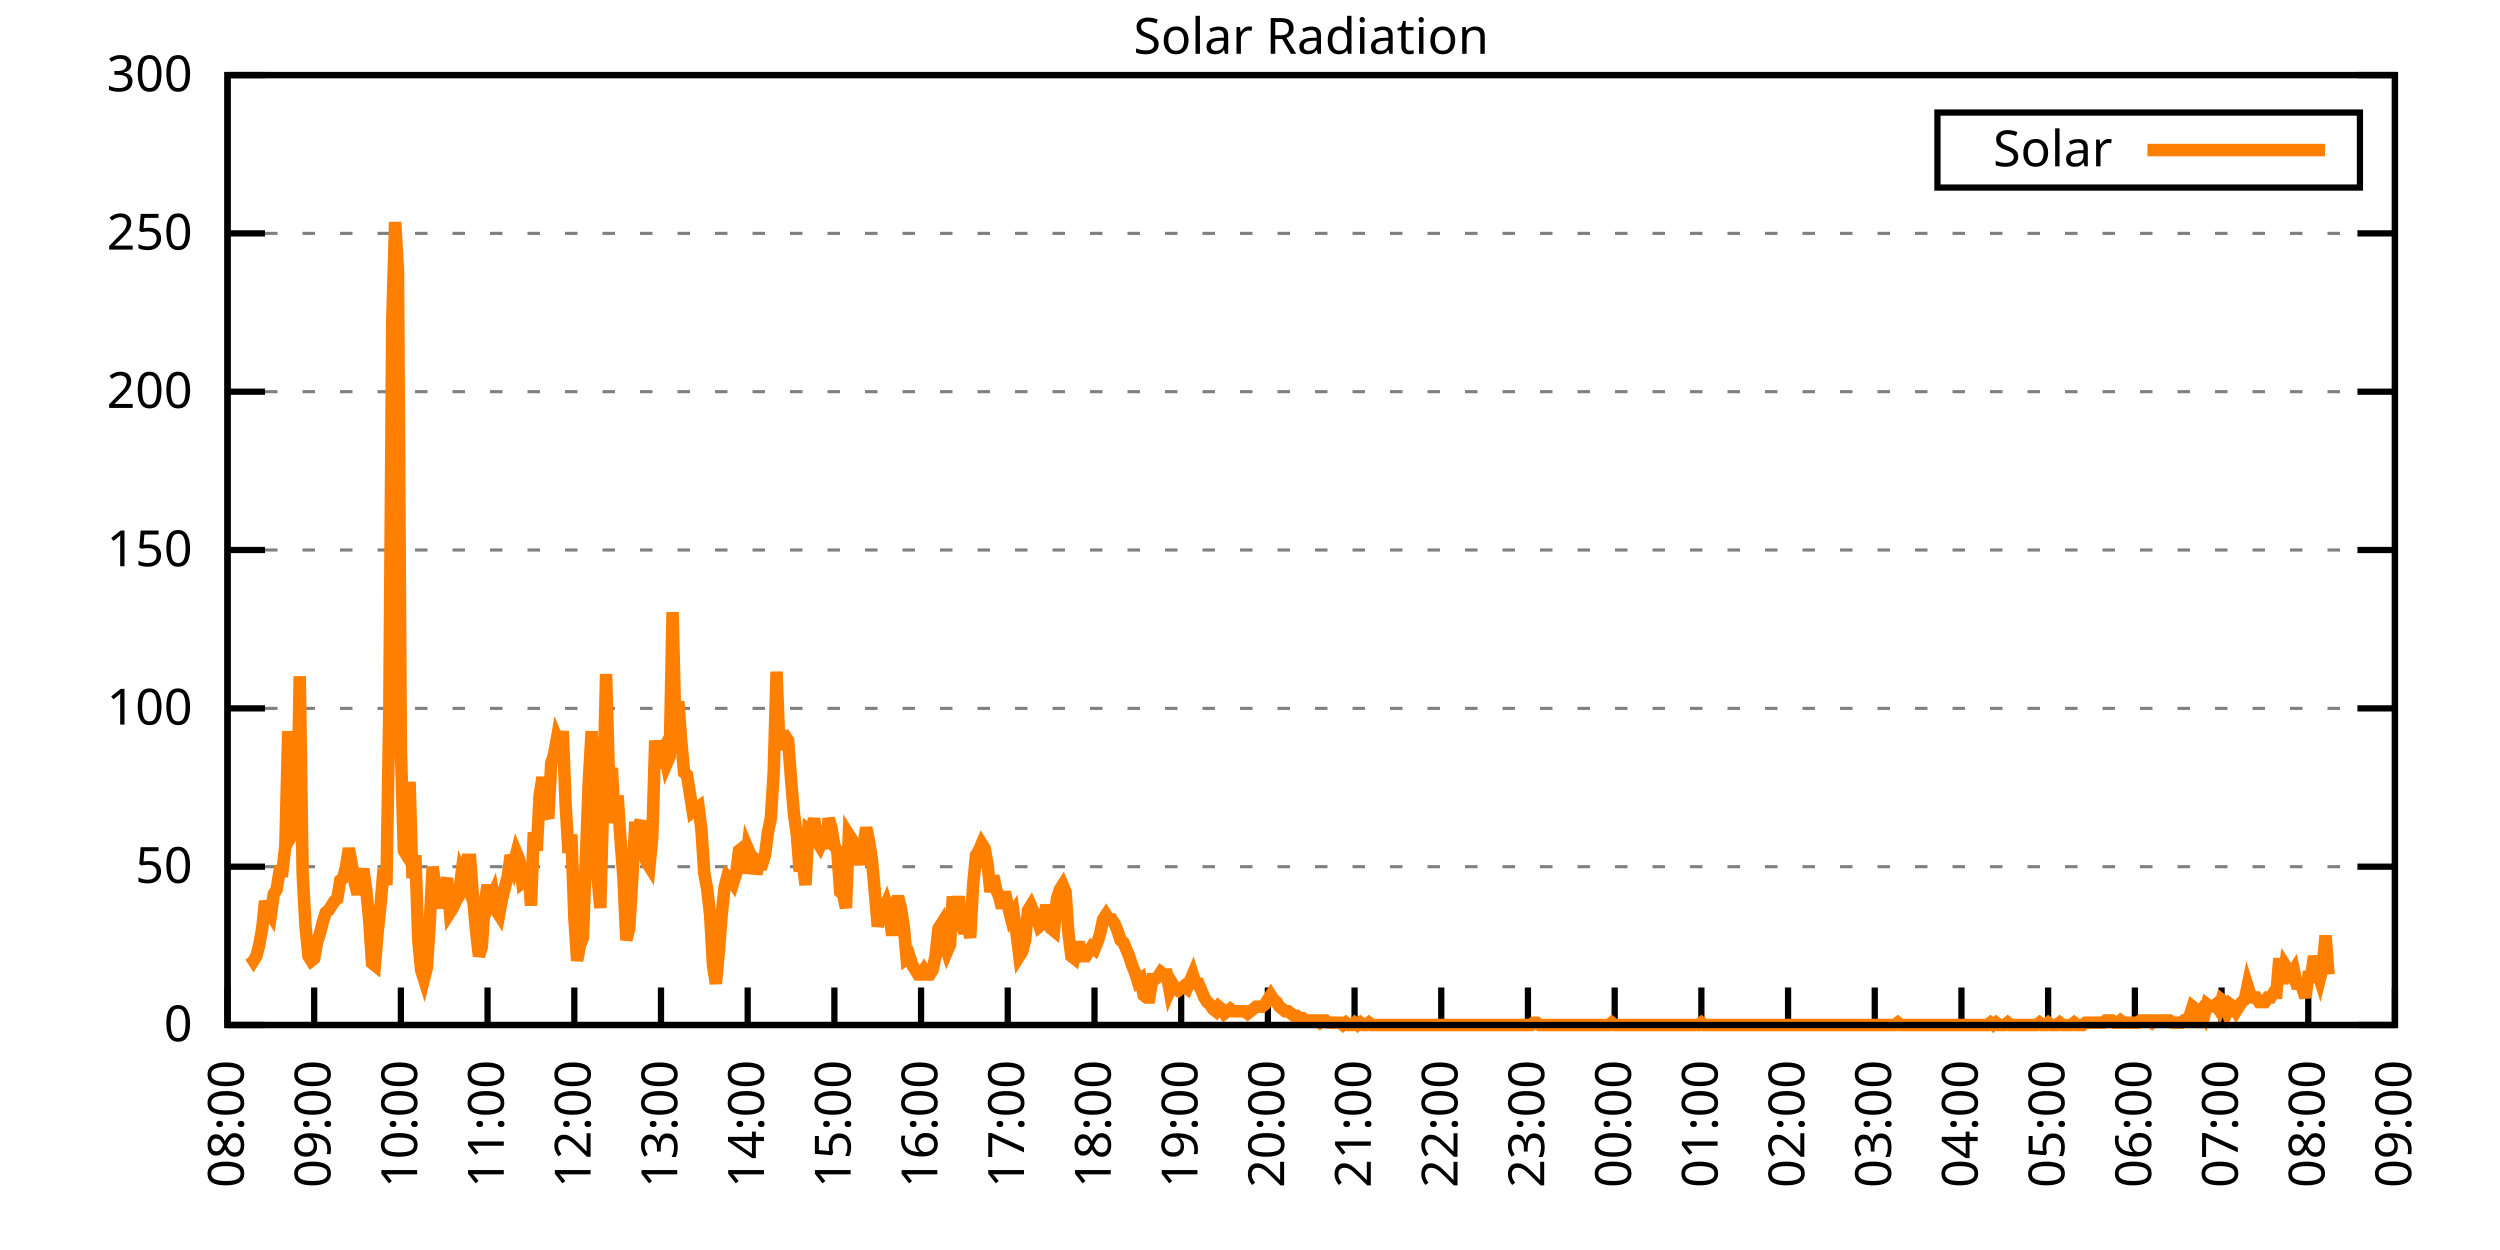
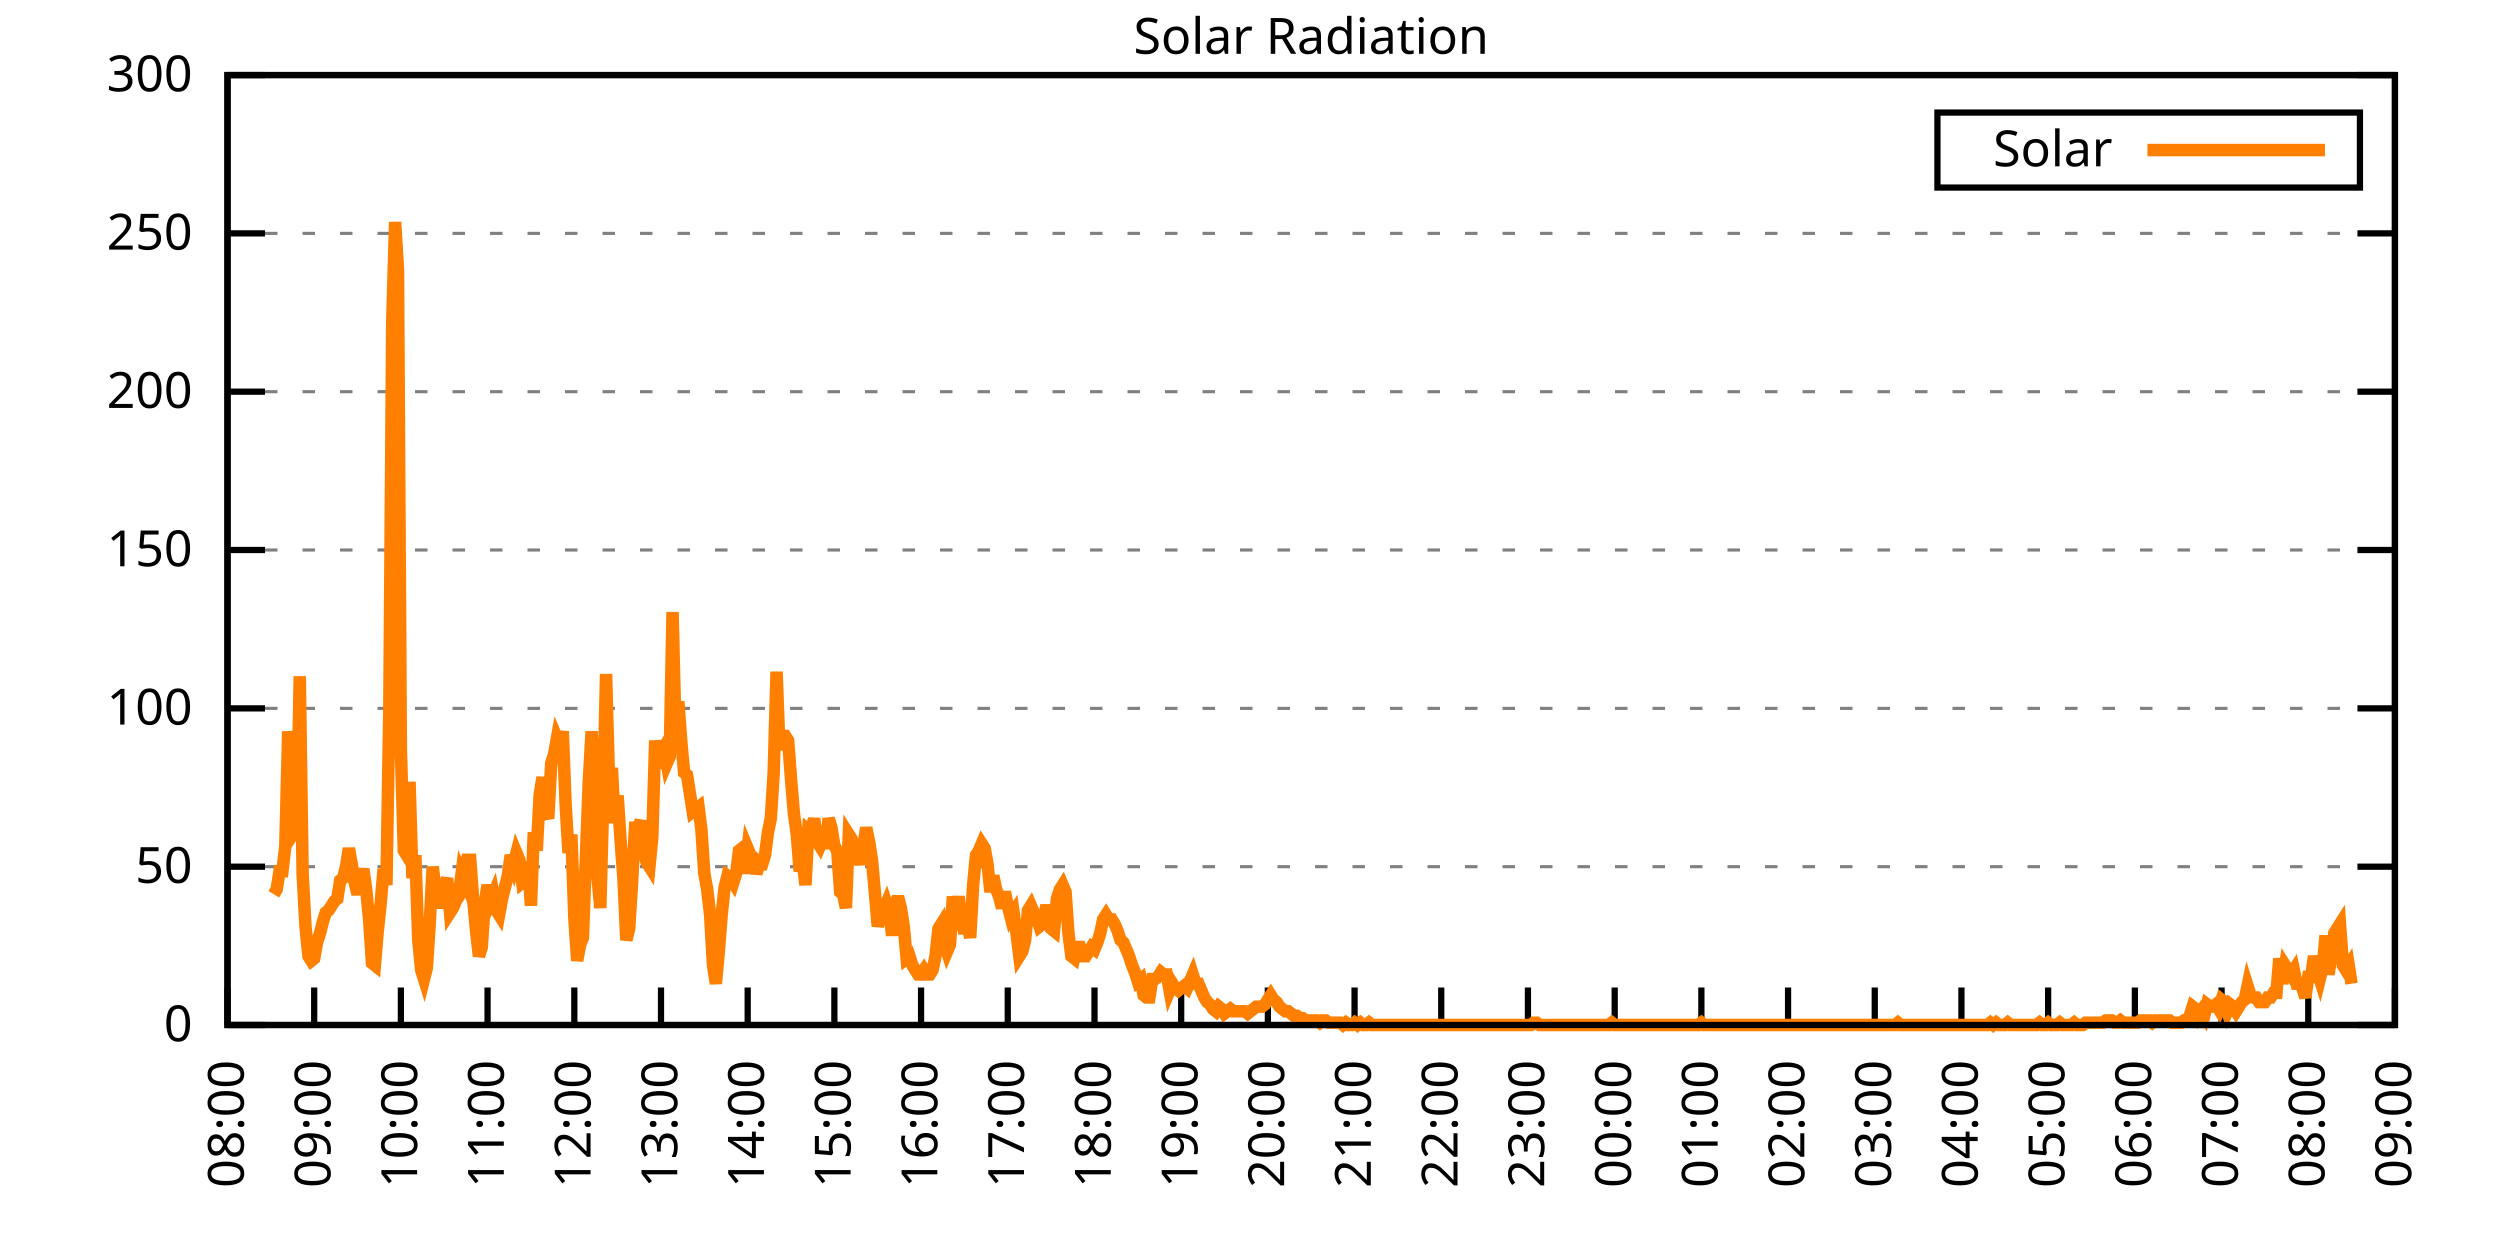
<svg xmlns="http://www.w3.org/2000/svg" xmlns:xlink="http://www.w3.org/1999/xlink" width="400" height="200" viewBox="0 0 400 200">
  <g id="gnuplot_canvas">
    <rect x="0" y="0" width="400" height="200" fill="none" />
    <defs>
      <circle id="gpDot" r="0.5" stroke-width="0.5" stroke="currentColor" />
      <path id="gpPt0" stroke-width="0.333" stroke="currentColor" d="M-1,0 h2 M0,-1 v2" />
      <path id="gpPt1" stroke-width="0.333" stroke="currentColor" d="M-1,-1 L1,1 M1,-1 L-1,1" />
      <path id="gpPt2" stroke-width="0.333" stroke="currentColor" d="M-1,0 L1,0 M0,-1 L0,1 M-1,-1 L1,1 M-1,1 L1,-1" />
      <rect id="gpPt3" stroke-width="0.333" stroke="currentColor" x="-1" y="-1" width="2" height="2" />
      <rect id="gpPt4" stroke-width="0.333" stroke="currentColor" fill="currentColor" x="-1" y="-1" width="2" height="2" />
      <circle id="gpPt5" stroke-width="0.333" stroke="currentColor" cx="0" cy="0" r="1" />
      <use xlink:href="#gpPt5" id="gpPt6" fill="currentColor" stroke="none" />
      <path id="gpPt7" stroke-width="0.333" stroke="currentColor" d="M0,-1.33 L-1.33,0.67 L1.33,0.67 z" />
      <use xlink:href="#gpPt7" id="gpPt8" fill="currentColor" stroke="none" />
      <use xlink:href="#gpPt7" id="gpPt9" stroke="currentColor" transform="rotate(180)" />
      <use xlink:href="#gpPt9" id="gpPt10" fill="currentColor" stroke="none" />
      <use xlink:href="#gpPt3" id="gpPt11" stroke="currentColor" transform="rotate(45)" />
      <use xlink:href="#gpPt11" id="gpPt12" fill="currentColor" stroke="none" />
      <path id="gpPt13" stroke-width="0.333" stroke="currentColor" d="M0,1.330 L1.265,0.411 L0.782,-1.067 L-0.782,-1.076 L-1.265,0.411 z" />
      <use xlink:href="#gpPt13" id="gpPt14" fill="currentColor" stroke="none" />
      <filter id="textbox" filterUnits="objectBoundingBox" x="0" y="0" height="1" width="1">
        <feFlood flood-color="white" flood-opacity="1" result="bgnd" />
        <feComposite in="SourceGraphic" in2="bgnd" operator="atop" />
      </filter>
      <filter id="greybox" filterUnits="objectBoundingBox" x="0" y="0" height="1" width="1">
        <feFlood flood-color="lightgrey" flood-opacity="1" result="grey" />
        <feComposite in="SourceGraphic" in2="grey" operator="atop" />
      </filter>
    </defs>
    <g fill="none" color="white" stroke="currentColor" stroke-width="1.00" stroke-linecap="butt" stroke-linejoin="miter">
</g>
    <g fill="none" color="black" stroke="currentColor" stroke-width="1.00" stroke-linecap="butt" stroke-linejoin="miter">
      <g stroke="none" shape-rendering="crispEdges">
        <polygon fill="rgb(255, 255, 255)" points="36.40,164.00 383.18,164.00 383.18,12.02 36.40,12.02 " />
      </g>
    </g>
    <g fill="none" color="black" stroke="currentColor" stroke-width="1.00" stroke-linecap="butt" stroke-linejoin="miter">
</g>
    <g fill="none" color="black" stroke="black" stroke-width="0.50" stroke-linecap="butt" stroke-linejoin="miter">
</g>
    <g fill="none" color="gray" stroke="currentColor" stroke-width="0.50" stroke-linecap="butt" stroke-linejoin="miter">
      <path stroke="gray" stroke-dasharray="2,4" class="gridline" d="M36.40,164.00 L383.19,164.00  " />
    </g>
    <g fill="none" color="gray" stroke="gray" stroke-width="1.00" stroke-linecap="butt" stroke-linejoin="miter">
</g>
    <g fill="none" color="black" stroke="currentColor" stroke-width="1.00" stroke-linecap="butt" stroke-linejoin="miter">
      <path stroke="black" d="M36.40,164.00 L42.40,164.00 M383.19,164.00 L377.19,164.00  " />
      <g transform="translate(30.80,166.60)" stroke="none" fill="black" font-family="Sans" font-size="8.00" text-anchor="end">
        <text>
          <tspan font-family="Sans"> 0</tspan>
        </text>
      </g>
    </g>
    <g fill="none" color="black" stroke="currentColor" stroke-width="1.00" stroke-linecap="butt" stroke-linejoin="miter">
</g>
    <g fill="none" color="black" stroke="black" stroke-width="0.50" stroke-linecap="butt" stroke-linejoin="miter">
</g>
    <g fill="none" color="gray" stroke="currentColor" stroke-width="0.50" stroke-linecap="butt" stroke-linejoin="miter">
      <path stroke="gray" stroke-dasharray="2,4" class="gridline" d="M36.40,138.67 L383.19,138.67  " />
    </g>
    <g fill="none" color="gray" stroke="gray" stroke-width="1.00" stroke-linecap="butt" stroke-linejoin="miter">
</g>
    <g fill="none" color="black" stroke="currentColor" stroke-width="1.00" stroke-linecap="butt" stroke-linejoin="miter">
      <path stroke="black" d="M36.40,138.67 L42.40,138.67 M383.19,138.67 L377.19,138.67  " />
      <g transform="translate(30.80,141.27)" stroke="none" fill="black" font-family="Sans" font-size="8.00" text-anchor="end">
        <text>
          <tspan font-family="Sans"> 50</tspan>
        </text>
      </g>
    </g>
    <g fill="none" color="black" stroke="currentColor" stroke-width="1.00" stroke-linecap="butt" stroke-linejoin="miter">
</g>
    <g fill="none" color="black" stroke="black" stroke-width="0.50" stroke-linecap="butt" stroke-linejoin="miter">
</g>
    <g fill="none" color="gray" stroke="currentColor" stroke-width="0.50" stroke-linecap="butt" stroke-linejoin="miter">
      <path stroke="gray" stroke-dasharray="2,4" class="gridline" d="M36.40,113.34 L383.19,113.34  " />
    </g>
    <g fill="none" color="gray" stroke="gray" stroke-width="1.00" stroke-linecap="butt" stroke-linejoin="miter">
</g>
    <g fill="none" color="black" stroke="currentColor" stroke-width="1.00" stroke-linecap="butt" stroke-linejoin="miter">
      <path stroke="black" d="M36.40,113.34 L42.40,113.34 M383.19,113.34 L377.19,113.34  " />
      <g transform="translate(30.80,115.94)" stroke="none" fill="black" font-family="Sans" font-size="8.00" text-anchor="end">
        <text>
          <tspan font-family="Sans"> 100</tspan>
        </text>
      </g>
    </g>
    <g fill="none" color="black" stroke="currentColor" stroke-width="1.00" stroke-linecap="butt" stroke-linejoin="miter">
</g>
    <g fill="none" color="black" stroke="black" stroke-width="0.50" stroke-linecap="butt" stroke-linejoin="miter">
</g>
    <g fill="none" color="gray" stroke="currentColor" stroke-width="0.50" stroke-linecap="butt" stroke-linejoin="miter">
      <path stroke="gray" stroke-dasharray="2,4" class="gridline" d="M36.40,88.00 L383.19,88.00  " />
    </g>
    <g fill="none" color="gray" stroke="gray" stroke-width="1.00" stroke-linecap="butt" stroke-linejoin="miter">
</g>
    <g fill="none" color="black" stroke="currentColor" stroke-width="1.00" stroke-linecap="butt" stroke-linejoin="miter">
      <path stroke="black" d="M36.40,88.00 L42.40,88.00 M383.19,88.00 L377.19,88.00  " />
      <g transform="translate(30.80,90.60)" stroke="none" fill="black" font-family="Sans" font-size="8.00" text-anchor="end">
        <text>
          <tspan font-family="Sans"> 150</tspan>
        </text>
      </g>
    </g>
    <g fill="none" color="black" stroke="currentColor" stroke-width="1.00" stroke-linecap="butt" stroke-linejoin="miter">
</g>
    <g fill="none" color="black" stroke="black" stroke-width="0.50" stroke-linecap="butt" stroke-linejoin="miter">
</g>
    <g fill="none" color="gray" stroke="currentColor" stroke-width="0.50" stroke-linecap="butt" stroke-linejoin="miter">
      <path stroke="gray" stroke-dasharray="2,4" class="gridline" d="M36.40,62.67 L383.19,62.67  " />
    </g>
    <g fill="none" color="gray" stroke="gray" stroke-width="1.00" stroke-linecap="butt" stroke-linejoin="miter">
</g>
    <g fill="none" color="black" stroke="currentColor" stroke-width="1.00" stroke-linecap="butt" stroke-linejoin="miter">
      <path stroke="black" d="M36.40,62.67 L42.40,62.67 M383.19,62.67 L377.19,62.67  " />
      <g transform="translate(30.80,65.27)" stroke="none" fill="black" font-family="Sans" font-size="8.00" text-anchor="end">
        <text>
          <tspan font-family="Sans"> 200</tspan>
        </text>
      </g>
    </g>
    <g fill="none" color="black" stroke="currentColor" stroke-width="1.00" stroke-linecap="butt" stroke-linejoin="miter">
</g>
    <g fill="none" color="black" stroke="black" stroke-width="0.50" stroke-linecap="butt" stroke-linejoin="miter">
</g>
    <g fill="none" color="gray" stroke="currentColor" stroke-width="0.50" stroke-linecap="butt" stroke-linejoin="miter">
      <path stroke="gray" stroke-dasharray="2,4" class="gridline" d="M36.40,37.34 L383.19,37.34  " />
    </g>
    <g fill="none" color="gray" stroke="gray" stroke-width="1.00" stroke-linecap="butt" stroke-linejoin="miter">
</g>
    <g fill="none" color="black" stroke="currentColor" stroke-width="1.00" stroke-linecap="butt" stroke-linejoin="miter">
      <path stroke="black" d="M36.40,37.34 L42.40,37.34 M383.19,37.34 L377.19,37.34  " />
      <g transform="translate(30.80,39.94)" stroke="none" fill="black" font-family="Sans" font-size="8.00" text-anchor="end">
        <text>
          <tspan font-family="Sans"> 250</tspan>
        </text>
      </g>
    </g>
    <g fill="none" color="black" stroke="currentColor" stroke-width="1.00" stroke-linecap="butt" stroke-linejoin="miter">
</g>
    <g fill="none" color="black" stroke="black" stroke-width="0.50" stroke-linecap="butt" stroke-linejoin="miter">
</g>
    <g fill="none" color="gray" stroke="currentColor" stroke-width="0.50" stroke-linecap="butt" stroke-linejoin="miter">
      <path stroke="gray" stroke-dasharray="2,4" class="gridline" d="M36.40,12.01 L383.19,12.01  " />
    </g>
    <g fill="none" color="gray" stroke="gray" stroke-width="1.00" stroke-linecap="butt" stroke-linejoin="miter">
</g>
    <g fill="none" color="black" stroke="currentColor" stroke-width="1.00" stroke-linecap="butt" stroke-linejoin="miter">
      <path stroke="black" d="M36.40,12.01 L42.40,12.01 M383.19,12.01 L377.19,12.01  " />
      <g transform="translate(30.80,14.61)" stroke="none" fill="black" font-family="Sans" font-size="8.00" text-anchor="end">
        <text>
          <tspan font-family="Sans"> 300</tspan>
        </text>
      </g>
    </g>
    <g fill="none" color="black" stroke="currentColor" stroke-width="1.00" stroke-linecap="butt" stroke-linejoin="miter">
      <path stroke="black" d="M36.40,164.00 L36.40,158.00  " />
      <g transform="translate(39.00,169.60) rotate(270.00)" stroke="none" fill="black" font-family="Sans" font-size="8.00" text-anchor="end">
        <text>
          <tspan font-family="Sans">08:00</tspan>
        </text>
      </g>
    </g>
    <g fill="none" color="black" stroke="currentColor" stroke-width="1.00" stroke-linecap="butt" stroke-linejoin="miter">
      <path stroke="black" d="M50.27,164.00 L50.27,158.00  " />
      <g transform="translate(52.87,169.60) rotate(270.00)" stroke="none" fill="black" font-family="Sans" font-size="8.00" text-anchor="end">
        <text>
          <tspan font-family="Sans">09:00</tspan>
        </text>
      </g>
    </g>
    <g fill="none" color="black" stroke="currentColor" stroke-width="1.00" stroke-linecap="butt" stroke-linejoin="miter">
      <path stroke="black" d="M64.14,164.00 L64.14,158.00  " />
      <g transform="translate(66.74,169.60) rotate(270.00)" stroke="none" fill="black" font-family="Sans" font-size="8.00" text-anchor="end">
        <text>
          <tspan font-family="Sans">10:00</tspan>
        </text>
      </g>
    </g>
    <g fill="none" color="black" stroke="currentColor" stroke-width="1.00" stroke-linecap="butt" stroke-linejoin="miter">
      <path stroke="black" d="M78.01,164.00 L78.01,158.00  " />
      <g transform="translate(80.61,169.60) rotate(270.00)" stroke="none" fill="black" font-family="Sans" font-size="8.00" text-anchor="end">
        <text>
          <tspan font-family="Sans">11:00</tspan>
        </text>
      </g>
    </g>
    <g fill="none" color="black" stroke="currentColor" stroke-width="1.00" stroke-linecap="butt" stroke-linejoin="miter">
      <path stroke="black" d="M91.89,164.00 L91.89,158.00  " />
      <g transform="translate(94.49,169.60) rotate(270.00)" stroke="none" fill="black" font-family="Sans" font-size="8.00" text-anchor="end">
        <text>
          <tspan font-family="Sans">12:00</tspan>
        </text>
      </g>
    </g>
    <g fill="none" color="black" stroke="currentColor" stroke-width="1.00" stroke-linecap="butt" stroke-linejoin="miter">
      <path stroke="black" d="M105.76,164.00 L105.76,158.00  " />
      <g transform="translate(108.36,169.60) rotate(270.00)" stroke="none" fill="black" font-family="Sans" font-size="8.00" text-anchor="end">
        <text>
          <tspan font-family="Sans">13:00</tspan>
        </text>
      </g>
    </g>
    <g fill="none" color="black" stroke="currentColor" stroke-width="1.00" stroke-linecap="butt" stroke-linejoin="miter">
      <path stroke="black" d="M119.63,164.00 L119.63,158.00  " />
      <g transform="translate(122.23,169.60) rotate(270.00)" stroke="none" fill="black" font-family="Sans" font-size="8.00" text-anchor="end">
        <text>
          <tspan font-family="Sans">14:00</tspan>
        </text>
      </g>
    </g>
    <g fill="none" color="black" stroke="currentColor" stroke-width="1.00" stroke-linecap="butt" stroke-linejoin="miter">
      <path stroke="black" d="M133.50,164.00 L133.50,158.00  " />
      <g transform="translate(136.10,169.60) rotate(270.00)" stroke="none" fill="black" font-family="Sans" font-size="8.00" text-anchor="end">
        <text>
          <tspan font-family="Sans">15:00</tspan>
        </text>
      </g>
    </g>
    <g fill="none" color="black" stroke="currentColor" stroke-width="1.00" stroke-linecap="butt" stroke-linejoin="miter">
      <path stroke="black" d="M147.37,164.00 L147.37,158.00  " />
      <g transform="translate(149.97,169.60) rotate(270.00)" stroke="none" fill="black" font-family="Sans" font-size="8.00" text-anchor="end">
        <text>
          <tspan font-family="Sans">16:00</tspan>
        </text>
      </g>
    </g>
    <g fill="none" color="black" stroke="currentColor" stroke-width="1.00" stroke-linecap="butt" stroke-linejoin="miter">
      <path stroke="black" d="M161.24,164.00 L161.24,158.00  " />
      <g transform="translate(163.84,169.60) rotate(270.00)" stroke="none" fill="black" font-family="Sans" font-size="8.00" text-anchor="end">
        <text>
          <tspan font-family="Sans">17:00</tspan>
        </text>
      </g>
    </g>
    <g fill="none" color="black" stroke="currentColor" stroke-width="1.00" stroke-linecap="butt" stroke-linejoin="miter">
      <path stroke="black" d="M175.12,164.00 L175.12,158.00  " />
      <g transform="translate(177.72,169.60) rotate(270.00)" stroke="none" fill="black" font-family="Sans" font-size="8.00" text-anchor="end">
        <text>
          <tspan font-family="Sans">18:00</tspan>
        </text>
      </g>
    </g>
    <g fill="none" color="black" stroke="currentColor" stroke-width="1.00" stroke-linecap="butt" stroke-linejoin="miter">
      <path stroke="black" d="M188.99,164.00 L188.99,158.00  " />
      <g transform="translate(191.59,169.60) rotate(270.00)" stroke="none" fill="black" font-family="Sans" font-size="8.00" text-anchor="end">
        <text>
          <tspan font-family="Sans">19:00</tspan>
        </text>
      </g>
    </g>
    <g fill="none" color="black" stroke="currentColor" stroke-width="1.00" stroke-linecap="butt" stroke-linejoin="miter">
      <path stroke="black" d="M202.86,164.00 L202.86,158.00  " />
      <g transform="translate(205.46,169.60) rotate(270.00)" stroke="none" fill="black" font-family="Sans" font-size="8.00" text-anchor="end">
        <text>
          <tspan font-family="Sans">20:00</tspan>
        </text>
      </g>
    </g>
    <g fill="none" color="black" stroke="currentColor" stroke-width="1.00" stroke-linecap="butt" stroke-linejoin="miter">
      <path stroke="black" d="M216.73,164.00 L216.73,158.00  " />
      <g transform="translate(219.33,169.60) rotate(270.00)" stroke="none" fill="black" font-family="Sans" font-size="8.00" text-anchor="end">
        <text>
          <tspan font-family="Sans">21:00</tspan>
        </text>
      </g>
    </g>
    <g fill="none" color="black" stroke="currentColor" stroke-width="1.00" stroke-linecap="butt" stroke-linejoin="miter">
      <path stroke="black" d="M230.60,164.00 L230.60,158.00  " />
      <g transform="translate(233.20,169.60) rotate(270.00)" stroke="none" fill="black" font-family="Sans" font-size="8.00" text-anchor="end">
        <text>
          <tspan font-family="Sans">22:00</tspan>
        </text>
      </g>
    </g>
    <g fill="none" color="black" stroke="currentColor" stroke-width="1.00" stroke-linecap="butt" stroke-linejoin="miter">
      <path stroke="black" d="M244.47,164.00 L244.47,158.00  " />
      <g transform="translate(247.07,169.60) rotate(270.00)" stroke="none" fill="black" font-family="Sans" font-size="8.00" text-anchor="end">
        <text>
          <tspan font-family="Sans">23:00</tspan>
        </text>
      </g>
    </g>
    <g fill="none" color="black" stroke="currentColor" stroke-width="1.00" stroke-linecap="butt" stroke-linejoin="miter">
      <path stroke="black" d="M258.35,164.00 L258.35,158.00  " />
      <g transform="translate(260.95,169.60) rotate(270.00)" stroke="none" fill="black" font-family="Sans" font-size="8.00" text-anchor="end">
        <text>
          <tspan font-family="Sans">00:00</tspan>
        </text>
      </g>
    </g>
    <g fill="none" color="black" stroke="currentColor" stroke-width="1.00" stroke-linecap="butt" stroke-linejoin="miter">
      <path stroke="black" d="M272.22,164.00 L272.22,158.00  " />
      <g transform="translate(274.82,169.60) rotate(270.00)" stroke="none" fill="black" font-family="Sans" font-size="8.00" text-anchor="end">
        <text>
          <tspan font-family="Sans">01:00</tspan>
        </text>
      </g>
    </g>
    <g fill="none" color="black" stroke="currentColor" stroke-width="1.00" stroke-linecap="butt" stroke-linejoin="miter">
      <path stroke="black" d="M286.09,164.00 L286.09,158.00  " />
      <g transform="translate(288.69,169.60) rotate(270.00)" stroke="none" fill="black" font-family="Sans" font-size="8.00" text-anchor="end">
        <text>
          <tspan font-family="Sans">02:00</tspan>
        </text>
      </g>
    </g>
    <g fill="none" color="black" stroke="currentColor" stroke-width="1.00" stroke-linecap="butt" stroke-linejoin="miter">
      <path stroke="black" d="M299.96,164.00 L299.96,158.00  " />
      <g transform="translate(302.56,169.60) rotate(270.00)" stroke="none" fill="black" font-family="Sans" font-size="8.00" text-anchor="end">
        <text>
          <tspan font-family="Sans">03:00</tspan>
        </text>
      </g>
    </g>
    <g fill="none" color="black" stroke="currentColor" stroke-width="1.00" stroke-linecap="butt" stroke-linejoin="miter">
      <path stroke="black" d="M313.83,164.00 L313.83,158.00  " />
      <g transform="translate(316.43,169.60) rotate(270.00)" stroke="none" fill="black" font-family="Sans" font-size="8.00" text-anchor="end">
        <text>
          <tspan font-family="Sans">04:00</tspan>
        </text>
      </g>
    </g>
    <g fill="none" color="black" stroke="currentColor" stroke-width="1.00" stroke-linecap="butt" stroke-linejoin="miter">
      <path stroke="black" d="M327.70,164.00 L327.70,158.00  " />
      <g transform="translate(330.30,169.60) rotate(270.00)" stroke="none" fill="black" font-family="Sans" font-size="8.00" text-anchor="end">
        <text>
          <tspan font-family="Sans">05:00</tspan>
        </text>
      </g>
    </g>
    <g fill="none" color="black" stroke="currentColor" stroke-width="1.00" stroke-linecap="butt" stroke-linejoin="miter">
      <path stroke="black" d="M341.58,164.00 L341.58,158.00  " />
      <g transform="translate(344.18,169.60) rotate(270.00)" stroke="none" fill="black" font-family="Sans" font-size="8.00" text-anchor="end">
        <text>
          <tspan font-family="Sans">06:00</tspan>
        </text>
      </g>
    </g>
    <g fill="none" color="black" stroke="currentColor" stroke-width="1.00" stroke-linecap="butt" stroke-linejoin="miter">
      <path stroke="black" d="M355.45,164.00 L355.45,158.00  " />
      <g transform="translate(358.05,169.60) rotate(270.00)" stroke="none" fill="black" font-family="Sans" font-size="8.00" text-anchor="end">
        <text>
          <tspan font-family="Sans">07:00</tspan>
        </text>
      </g>
    </g>
    <g fill="none" color="black" stroke="currentColor" stroke-width="1.00" stroke-linecap="butt" stroke-linejoin="miter">
      <path stroke="black" d="M369.32,164.00 L369.32,158.00  " />
      <g transform="translate(371.92,169.60) rotate(270.00)" stroke="none" fill="black" font-family="Sans" font-size="8.00" text-anchor="end">
        <text>
          <tspan font-family="Sans">08:00</tspan>
        </text>
      </g>
    </g>
    <g fill="none" color="black" stroke="currentColor" stroke-width="1.00" stroke-linecap="butt" stroke-linejoin="miter">
      <path stroke="black" d="M383.19,164.00 L383.19,158.00  " />
      <g transform="translate(385.79,169.60) rotate(270.00)" stroke="none" fill="black" font-family="Sans" font-size="8.00" text-anchor="end">
        <text>
          <tspan font-family="Sans">09:00</tspan>
        </text>
      </g>
    </g>
    <g fill="none" color="black" stroke="currentColor" stroke-width="1.00" stroke-linecap="butt" stroke-linejoin="miter">
</g>
    <g fill="none" color="black" stroke="currentColor" stroke-width="1.00" stroke-linecap="butt" stroke-linejoin="miter">
      <path stroke="black" d="M36.40,12.01 L36.40,164.00 L383.19,164.00 L383.19,12.01 L36.40,12.01 Z  " />
    </g>
    <g fill="none" color="black" stroke="currentColor" stroke-width="1.00" stroke-linecap="butt" stroke-linejoin="miter">
</g>
    <g fill="none" color="black" stroke="currentColor" stroke-width="1.00" stroke-linecap="butt" stroke-linejoin="miter">
      <path stroke="black" d="M309.99,30.01 L309.99,18.01 L377.59,18.01 L377.59,30.01 L309.99,30.01 Z  " />
    </g>
    <g id="Solar_Radiation_plot_1">
      <g fill="none" color="white" stroke="black" stroke-width="2.00" stroke-linecap="butt" stroke-linejoin="miter">
</g>
      <g fill="none" color="black" stroke="currentColor" stroke-width="2.00" stroke-linecap="butt" stroke-linejoin="miter">
        <g transform="translate(337.99,26.61)" stroke="none" fill="black" font-family="Sans" font-size="8.00" text-anchor="end">
          <text>
            <tspan font-family="Sans">Solar</tspan>
          </text>
        </g>
      </g>
      <g fill="none" color="black" stroke="currentColor" stroke-width="2.00" stroke-linecap="butt" stroke-linejoin="miter">
-         <path stroke="rgb(255, 127,   0)" d="M343.59,24.01 L371.99,24.01 M40.10,152.99 L40.56,153.72 L41.02,152.99 L41.49,151.15 L41.95,148.58 L42.41,144.18   L42.87,145.65 L43.34,146.38 L43.80,143.08 L44.26,142.34 L44.72,139.41 L45.19,139.41 L45.65,135.37 L46.11,117.01   L46.57,122.89 L47.03,133.17 L47.50,132.43 L47.96,108.20 L48.42,139.77 L48.88,148.22 L49.35,152.99 L49.81,153.72   L50.27,153.35 L50.73,150.79 L51.20,149.32 L51.66,147.48 L52.12,146.01 L52.58,145.65 L53.05,144.91 L53.51,144.18   L53.97,143.81 L54.43,140.87 L54.90,140.51 L55.36,138.67 L55.82,135.74 L56.28,138.30 L56.75,141.24 L57.21,143.08   L57.67,140.87 L58.13,139.04 L58.59,142.34 L59.06,147.11 L59.52,154.09 L59.98,154.46 L60.44,148.95 L60.91,144.55   L61.37,139.04 L61.83,141.61 L62.29,113.34 L62.76,51.31 L63.22,35.52 L63.68,43.23 L64.14,119.95 L64.61,136.10   L65.07,136.84 L65.53,125.09 L65.99,140.51 L66.46,136.84 L66.92,150.42 L67.38,155.19 L67.84,156.66 L68.30,154.82   L68.77,147.48 L69.23,138.67 L69.69,142.34 L70.15,145.28 L70.62,142.71 L71.08,141.98 L71.54,140.51 L72.00,146.01   L72.47,145.28 L72.93,144.18 L73.39,143.44 L73.85,139.77 L74.32,140.87 L74.78,137.57 L75.24,137.57 L75.70,143.81   L76.17,148.95 L76.63,152.99 L77.09,151.52 L77.55,144.55 L78.01,141.61 L78.48,144.18 L78.94,143.08 L79.40,145.65   L79.86,146.38 L80.33,143.81 L80.79,141.98 L81.25,140.14 L81.71,136.84 L82.18,138.30 L82.64,136.47 L83.10,137.57   L83.56,141.24 L84.03,140.87 L84.49,137.94 L84.95,144.91 L85.41,133.17 L85.88,136.10 L86.34,127.29 L86.80,124.36   L87.26,129.86 L87.72,130.96 L88.19,122.15 L88.65,120.69 L89.11,118.12 L89.57,119.22 L90.04,117.01 L90.50,128.76   L90.96,136.47 L91.42,133.53 L91.89,146.75 L92.35,153.72 L92.81,151.15 L93.27,150.05 L93.74,137.20 L94.20,125.09   L94.66,117.01 L95.12,126.19 L95.59,140.14 L96.05,145.28 L96.51,128.03 L96.97,107.84 L97.44,124.72 L97.90,122.89   L98.36,131.70 L98.82,127.29 L99.28,134.27 L99.75,140.51 L100.21,150.42 L100.67,148.58 L101.13,141.24 L101.60,132.43   L102.06,132.43 L102.52,131.33 L102.98,136.10 L103.45,137.94 L103.91,138.67 L104.37,133.90 L104.83,118.48 L105.30,122.89   L105.76,120.32 L106.22,119.58 L106.68,122.15 L107.15,121.05 L107.61,97.93 L108.07,116.65 L108.53,112.24 L108.99,118.48   L109.46,123.62 L109.92,123.99 L110.38,126.93 L110.84,129.86 L111.31,129.49 L111.77,129.13 L112.23,132.80 L112.69,139.77   L113.16,142.34 L113.62,146.38 L114.08,154.46 L114.54,157.39 L115.01,152.25 L115.47,146.38 L115.93,141.98 L116.39,140.14   L116.86,140.51 L117.32,141.24 L117.78,139.77 L118.24,136.10 L118.70,135.74 L119.17,139.77 L119.63,135.74 L120.09,136.84   L120.55,137.20 L121.02,139.77 L121.48,138.30 L121.94,138.30 L122.40,136.84 L122.87,133.17 L123.33,130.96 L123.79,123.62   L124.25,107.47 L124.72,119.95 L125.18,117.75 L125.64,117.75 L126.10,118.48 L126.57,124.72 L127.03,130.23 L127.49,133.53   L127.95,139.41 L128.41,137.57 L128.88,141.61 L129.34,132.80 L129.80,133.17 L130.26,130.96 L130.73,134.63 L131.19,135.37   L131.65,134.27 L132.11,135.74 L132.58,130.96 L133.04,132.43 L133.50,135.37 L133.96,136.10 L134.43,142.71 L134.89,143.08   L135.35,145.28 L135.81,133.53 L136.28,134.27 L136.74,136.84 L137.20,136.47 L137.66,138.30 L138.13,135.37 L138.59,132.43   L139.05,134.63 L139.51,137.57 L139.97,142.71 L140.44,148.22 L140.90,146.38 L141.36,145.65 L141.82,144.55 L142.29,146.01   L142.75,149.68 L143.21,145.28 L143.67,143.44 L144.14,145.28 L144.60,148.22 L145.06,153.35 L145.52,152.99 L145.99,154.46   L146.45,155.19 L146.91,155.92 L147.37,155.92 L147.84,155.19 L148.30,155.92 L148.76,155.92 L149.22,155.19 L149.68,152.99   L150.15,148.58 L150.61,147.85 L151.07,150.79 L151.53,152.25 L152.00,151.15 L152.46,143.44 L152.92,146.75 L153.38,143.44   L153.85,147.48 L154.31,149.32 L154.77,147.48 L155.23,150.05 L155.70,141.61 L156.16,136.84 L156.62,136.10 L157.08,135.00   L157.55,135.74 L158.01,138.30 L158.47,142.71 L158.93,140.14 L159.39,142.34 L159.86,143.44 L160.32,145.28 L160.78,142.71   L161.24,144.91 L161.71,146.75 L162.17,146.01 L162.63,149.32 L163.09,152.99 L163.56,152.25 L164.02,150.42 L164.48,145.65   L164.94,144.91 L165.41,146.01 L165.87,146.75 L166.33,148.22 L166.79,147.85 L167.26,145.65 L167.72,145.65 L168.18,148.58   L168.64,148.95 L169.10,143.81 L169.57,142.34 L170.03,141.61 L170.49,142.71 L170.95,149.32 L171.42,152.99 L171.88,153.35   L172.34,151.52 L172.80,151.52 L173.27,152.99 L173.73,152.99 L174.19,152.25 L174.65,151.52 L175.12,151.89 L175.58,150.79   L176.04,149.32 L176.50,147.11 L176.97,146.38 L177.43,147.11 L177.89,147.11 L178.35,147.85 L178.82,148.95 L179.28,150.42   L179.74,150.79 L180.20,151.89 L180.66,152.99 L181.13,154.46 L181.59,155.56 L182.05,157.03 L182.51,156.66 L182.98,159.23   L183.44,159.60 L183.90,159.60 L184.36,156.66 L184.83,156.66 L185.29,156.29 L185.75,155.56 L186.21,155.92 L186.68,155.92   L187.14,158.49 L187.60,157.39 L188.06,158.13 L188.53,158.49 L188.99,158.13 L189.45,157.76 L189.91,158.13 L190.37,157.03   L190.84,155.92 L191.30,157.39 L191.76,157.39 L192.22,158.49 L192.69,159.60 L193.15,160.33 L193.61,160.70 L194.07,161.43   L194.54,161.80 L195.00,161.06 L195.46,161.43 L195.92,162.16 L196.39,161.80 L196.85,161.43 L197.31,161.80 L197.77,161.80   L198.24,161.80 L198.70,161.80 L199.16,161.80 L199.62,162.16 L200.08,161.80 L200.55,161.43 L201.01,161.06 L201.47,161.06   L201.93,161.06 L202.40,160.70 L202.86,159.96 L203.32,159.23 L203.78,159.96 L204.25,160.33 L204.71,161.06 L205.17,161.43   L205.63,161.80 L206.10,161.80 L206.56,162.16 L207.02,162.53 L207.48,162.53 L207.95,162.90 L208.41,162.90 L208.87,163.27   L209.33,163.27 L209.80,163.27 L210.26,163.27 L210.72,163.27 L211.18,163.63 L211.64,163.27 L212.11,163.27 L212.57,163.63   L213.03,163.63 L213.49,163.63 L213.96,163.63 L214.42,163.63 L214.88,164.00 L215.34,163.63 L215.81,164.00 L216.27,164.00   L216.73,163.63 L217.19,164.00 L217.66,163.63 L218.12,164.00 L218.58,164.00 L219.04,163.63 L219.51,164.00 L219.97,164.00   L220.43,164.00 L220.89,164.00 L221.35,164.00 L221.82,164.00 L222.28,164.00 L222.74,164.00 L223.20,164.00 L223.67,164.00   L224.13,164.00 L224.59,164.00 L225.05,164.00 L225.52,164.00 L225.98,164.00 L226.44,164.00 L226.90,164.00 L227.37,164.00   L227.83,164.00 L228.29,164.00 L228.75,164.00 L229.22,164.00 L229.68,164.00 L230.14,164.00 L230.60,164.00 L231.06,164.00   L231.53,164.00 L231.99,164.00 L232.45,164.00 L232.91,164.00 L233.38,164.00 L233.84,164.00 L234.30,164.00 L234.76,164.00   L235.23,164.00 L235.69,164.00 L236.15,164.00 L236.61,164.00 L237.08,164.00 L237.54,164.00 L238.00,164.00 L238.46,164.00   L238.93,164.00 L239.39,164.00 L239.85,164.00 L240.31,164.00 L240.77,164.00 L241.24,164.00 L241.70,164.00 L242.16,164.00   L242.62,164.00 L243.09,164.00 L243.55,164.00 L244.01,164.00 L244.47,164.00 L244.94,164.00 L245.40,163.63 L245.86,163.63   L246.32,164.00 L246.79,164.00 L247.25,164.00 L247.71,164.00 L248.17,164.00 L248.64,164.00 L249.10,164.00 L249.56,164.00   L250.02,164.00 L250.49,164.00 L250.95,164.00 L251.41,164.00 L251.87,164.00 L252.33,164.00 L252.80,164.00 L253.26,164.00   L253.72,164.00 L254.18,164.00 L254.65,164.00 L255.57,164.00 L256.03,164.00 L256.50,164.00 L256.96,164.00 L257.42,164.00   L257.88,163.63 L258.35,164.00 L258.81,164.00 L259.27,164.00 L259.73,164.00 L260.20,164.00 L260.66,164.00 L261.12,164.00   L261.58,164.00 L262.04,164.00 L262.51,164.00 L262.97,164.00 L263.43,164.00 L263.89,164.00 L264.36,164.00 L264.82,164.00   L265.28,164.00 L265.74,164.00 L266.21,164.00 L266.67,164.00 L267.13,164.00 L267.59,164.00 L268.06,164.00 L268.52,164.00   L268.98,164.00 L269.44,164.00 L269.91,164.00 L270.37,164.00 L270.83,164.00 L271.29,164.00 L271.75,164.00 L272.22,163.63   L272.68,164.00 L273.14,164.00 L273.60,164.00 L274.07,164.00 L274.53,164.00 L274.99,164.00 L275.45,164.00 L275.92,164.00   L276.38,164.00 L276.84,164.00 L277.30,164.00 L277.77,164.00 L278.23,164.00 L278.69,164.00 L279.15,164.00 L279.62,164.00   L280.08,164.00 L280.54,164.00 L281.00,164.00 L281.46,164.00 L281.93,164.00 L282.39,164.00 L282.85,164.00 L283.31,164.00   L283.78,164.00 L284.24,164.00 L284.70,164.00 L285.16,164.00 L285.63,164.00 L286.09,164.00 L286.55,164.00 L287.01,164.00   L287.48,164.00 L287.94,164.00 L288.40,164.00 L288.86,164.00 L289.33,164.00 L289.79,164.00 L290.25,164.00 L290.71,164.00   L291.18,164.00 L291.64,164.00 L292.10,164.00 L292.56,164.00 L293.02,164.00 L293.49,164.00 L293.95,164.00 L294.41,164.00   L294.87,164.00 L295.34,164.00 L295.80,164.00 L296.26,164.00 L296.72,164.00 L297.19,164.00 L297.65,164.00 L298.11,164.00   L298.57,164.00 L299.04,164.00 L299.50,164.00 L299.96,164.00 L300.42,164.00 L300.89,164.00 L301.35,164.00 L301.81,164.00   L302.27,164.00 L302.73,164.00 L303.20,164.00 L303.66,163.63 L304.12,164.00 L304.58,164.00 L305.05,164.00 L305.51,164.00   L305.97,164.00 L306.43,164.00 L306.90,164.00 L307.36,164.00 L307.82,164.00 L308.28,164.00 L308.75,164.00 L309.21,164.00   L309.67,164.00 L310.13,164.00 L310.60,164.00 L311.06,164.00 L311.52,164.00 L311.98,164.00 L312.44,164.00 L312.91,164.00   L313.37,164.00 L313.83,164.00 L314.29,164.00 L314.76,164.00 L315.22,164.00 L315.68,164.00 L316.14,164.00 L316.61,164.00   L317.07,164.00 L317.53,164.00 L317.99,164.00 L318.46,163.63 L318.92,164.00 L319.38,163.63 L319.84,164.00 L320.31,164.00   L320.77,164.00 L321.23,163.63 L321.69,164.00 L322.15,164.00 L322.62,164.00 L323.08,164.00 L323.54,164.00 L324.00,164.00   L324.47,164.00 L324.93,164.00 L325.39,164.00 L325.85,164.00 L326.32,163.63 L326.78,164.00 L327.24,164.00 L327.70,163.63   L328.17,164.00 L328.63,164.00 L329.09,164.00 L329.55,163.63 L330.02,164.00 L330.48,164.00 L330.94,164.00 L331.40,164.00   L331.87,163.63 L332.33,164.00 L332.79,164.00 L333.25,164.00 L333.71,163.63 L334.18,163.63 L334.64,163.63 L335.10,163.63   L335.56,163.63 L336.03,163.63 L336.49,163.63 L336.95,163.27 L337.41,163.27 L337.88,163.27 L338.34,163.63 L338.80,163.63   L339.26,163.27 L339.73,163.63 L340.19,163.63 L340.65,163.63 L341.11,163.63 L341.58,163.63 L342.04,163.63 L342.50,163.27   L342.96,163.27 L343.42,163.27 L343.89,163.27 L344.35,163.63 L344.81,163.27 L345.27,163.27 L345.74,163.27 L346.20,163.27   L346.66,163.27 L347.12,163.27 L347.59,163.63 L348.05,163.63 L348.51,163.63 L348.97,163.63 L349.44,163.27 L349.90,163.27   L350.36,162.53 L350.82,161.06 L351.29,161.43 L351.75,162.53 L352.21,161.80 L352.67,162.53 L353.13,160.70 L353.60,161.06   L354.06,161.06 L354.52,160.70 L354.98,161.43 L355.45,159.96 L355.91,160.33 L356.37,161.80 L356.83,160.70 L357.30,161.06   L357.76,161.80 L358.22,161.06 L358.68,160.33 L359.15,159.96 L359.61,157.76 L360.07,159.23 L360.53,159.60 L361.00,159.60   L361.46,160.33 L361.92,160.33 L362.38,160.33 L362.84,159.60 L363.31,159.60 L363.77,158.86 L364.23,158.86 L364.69,153.35   L365.16,157.39 L365.62,154.46 L366.08,155.19 L366.54,155.92 L367.01,155.19 L367.47,157.39 L367.93,157.39 L368.39,158.13   L368.86,159.60 L369.32,156.29 L369.78,156.29 L370.24,152.99 L370.71,155.19 L371.17,156.66 L371.63,154.82 L372.09,149.68   L372.56,155.92  " />
+         <path stroke="rgb(255, 127,   0)" d="M343.59,24.01 L371.99,24.01 M43.80,143.08 L44.26,142.34 L44.72,139.41 L45.19,139.41 L45.65,135.37 L46.11,117.01   L46.57,122.89 L47.03,133.17 L47.50,132.43 L47.96,108.20 L48.42,139.77 L48.88,148.22 L49.35,152.99 L49.81,153.72   L50.27,153.35 L50.73,150.79 L51.20,149.32 L51.66,147.48 L52.12,146.01 L52.58,145.65 L53.05,144.91 L53.51,144.18   L53.97,143.81 L54.43,140.87 L54.90,140.51 L55.36,138.67 L55.82,135.74 L56.28,138.30 L56.75,141.24 L57.21,143.08   L57.67,140.87 L58.13,139.04 L58.59,142.34 L59.06,147.11 L59.52,154.09 L59.98,154.46 L60.44,148.95 L60.91,144.55   L61.37,139.04 L61.83,141.61 L62.29,113.34 L62.76,51.31 L63.22,35.52 L63.68,43.23 L64.14,119.95 L64.61,136.10   L65.07,136.84 L65.53,125.09 L65.99,140.51 L66.46,136.84 L66.92,150.42 L67.38,155.19 L67.84,156.66 L68.30,154.82   L68.77,147.48 L69.23,138.67 L69.69,142.34 L70.15,145.28 L70.62,142.71 L71.08,141.98 L71.54,140.51 L72.00,146.01   L72.47,145.28 L72.93,144.18 L73.39,143.44 L73.85,139.77 L74.32,140.87 L74.78,137.57 L75.24,137.57 L75.70,143.81   L76.17,148.95 L76.63,152.99 L77.09,151.52 L77.55,144.55 L78.01,141.61 L78.48,144.18 L78.94,143.08 L79.40,145.65   L79.86,146.38 L80.33,143.81 L80.79,141.98 L81.25,140.14 L81.71,136.84 L82.18,138.30 L82.64,136.47 L83.10,137.57   L83.56,141.24 L84.03,140.87 L84.49,137.94 L84.95,144.91 L85.41,133.17 L85.88,136.10 L86.34,127.29 L86.80,124.36   L87.26,129.86 L87.72,130.96 L88.19,122.15 L88.65,120.69 L89.11,118.12 L89.57,119.22 L90.04,117.01 L90.50,128.76   L90.96,136.47 L91.42,133.53 L91.89,146.75 L92.35,153.72 L92.81,151.15 L93.27,150.05 L93.74,137.20 L94.20,125.09   L94.66,117.01 L95.12,126.19 L95.59,140.14 L96.05,145.28 L96.51,128.03 L96.97,107.84 L97.44,124.72 L97.90,122.89   L98.36,131.70 L98.82,127.29 L99.28,134.27 L99.75,140.51 L100.21,150.42 L100.67,148.58 L101.13,141.24 L101.60,132.43   L102.06,132.43 L102.52,131.33 L102.98,136.10 L103.45,137.94 L103.91,138.67 L104.37,133.90 L104.83,118.48 L105.30,122.89   L105.76,120.32 L106.22,119.58 L106.68,122.15 L107.15,121.05 L107.61,97.93 L108.07,116.65 L108.53,112.24 L108.99,118.48   L109.46,123.62 L109.92,123.99 L110.38,126.93 L110.84,129.86 L111.31,129.49 L111.77,129.13 L112.23,132.80 L112.69,139.77   L113.16,142.34 L113.62,146.38 L114.08,154.46 L114.54,157.39 L115.01,152.25 L115.47,146.38 L115.93,141.98 L116.39,140.14   L116.86,140.51 L117.32,141.24 L117.78,139.77 L118.24,136.10 L118.70,135.74 L119.17,139.77 L119.63,135.74 L120.09,136.84   L120.55,137.20 L121.02,139.77 L121.48,138.30 L121.94,138.30 L122.40,136.84 L122.87,133.17 L123.33,130.96 L123.79,123.62   L124.25,107.47 L124.72,119.95 L125.18,117.75 L125.64,117.75 L126.10,118.48 L126.57,124.72 L127.03,130.23 L127.49,133.53   L127.95,139.41 L128.41,137.57 L128.88,141.61 L129.34,132.80 L129.80,133.17 L130.26,130.96 L130.73,134.63 L131.19,135.37   L131.65,134.27 L132.11,135.74 L132.58,130.96 L133.04,132.43 L133.50,135.37 L133.96,136.10 L134.43,142.71 L134.89,143.08   L135.35,145.28 L135.81,133.53 L136.28,134.27 L136.74,136.84 L137.20,136.47 L137.66,138.30 L138.13,135.37 L138.59,132.43   L139.05,134.63 L139.51,137.57 L139.97,142.71 L140.44,148.22 L140.90,146.38 L141.36,145.65 L141.82,144.55 L142.29,146.01   L142.75,149.68 L143.21,145.28 L143.67,143.44 L144.14,145.28 L144.60,148.22 L145.06,153.35 L145.52,152.99 L145.99,154.46   L146.45,155.19 L146.91,155.92 L147.37,155.92 L147.84,155.19 L148.30,155.92 L148.76,155.92 L149.22,155.19 L149.68,152.99   L150.15,148.58 L150.61,147.85 L151.07,150.79 L151.53,152.25 L152.00,151.15 L152.46,143.44 L152.92,146.75 L153.38,143.44   L153.85,147.48 L154.31,149.32 L154.77,147.48 L155.23,150.05 L155.70,141.61 L156.16,136.84 L156.62,136.10 L157.08,135.00   L157.55,135.74 L158.01,138.30 L158.47,142.71 L158.93,140.14 L159.39,142.34 L159.86,143.44 L160.32,145.28 L160.78,142.71   L161.24,144.91 L161.71,146.75 L162.17,146.01 L162.63,149.32 L163.09,152.99 L163.56,152.25 L164.02,150.42 L164.48,145.65   L164.94,144.91 L165.41,146.01 L165.87,146.75 L166.33,148.22 L166.79,147.85 L167.26,145.65 L167.72,145.65 L168.18,148.58   L168.64,148.95 L169.10,143.81 L169.57,142.34 L170.03,141.61 L170.49,142.71 L170.95,149.32 L171.42,152.99 L171.88,153.35   L172.34,151.52 L172.80,151.52 L173.27,152.99 L173.73,152.99 L174.19,152.25 L174.65,151.52 L175.12,151.89 L175.58,150.79   L176.04,149.32 L176.50,147.11 L176.97,146.38 L177.43,147.11 L177.89,147.11 L178.35,147.85 L178.82,148.95 L179.28,150.42   L179.74,150.79 L180.20,151.89 L180.66,152.99 L181.13,154.46 L181.59,155.56 L182.05,157.03 L182.51,156.66 L182.98,159.23   L183.44,159.60 L183.90,159.60 L184.36,156.66 L184.83,156.66 L185.29,156.29 L185.75,155.56 L186.21,155.92 L186.68,155.92   L187.14,158.49 L187.60,157.39 L188.06,158.13 L188.53,158.49 L188.99,158.13 L189.45,157.76 L189.91,158.13 L190.37,157.03   L190.84,155.92 L191.30,157.39 L191.76,157.39 L192.22,158.49 L192.69,159.60 L193.15,160.33 L193.61,160.70 L194.07,161.43   L194.54,161.80 L195.00,161.06 L195.46,161.43 L195.92,162.16 L196.39,161.80 L196.85,161.43 L197.31,161.80 L197.77,161.80   L198.24,161.80 L198.70,161.80 L199.16,161.80 L199.62,162.16 L200.08,161.80 L200.55,161.43 L201.01,161.06 L201.47,161.06   L201.93,161.06 L202.40,160.70 L202.86,159.96 L203.32,159.23 L203.78,159.96 L204.25,160.33 L204.71,161.06 L205.17,161.43   L205.63,161.80 L206.10,161.80 L206.56,162.16 L207.02,162.53 L207.48,162.53 L207.95,162.90 L208.41,162.90 L208.87,163.27   L209.33,163.27 L209.80,163.27 L210.26,163.27 L210.72,163.27 L211.18,163.63 L211.64,163.27 L212.11,163.27 L212.57,163.63   L213.03,163.63 L213.49,163.63 L213.96,163.63 L214.42,163.63 L214.88,164.00 L215.34,163.63 L215.81,164.00 L216.27,164.00   L216.73,163.63 L217.19,164.00 L217.66,163.63 L218.12,164.00 L218.58,164.00 L219.04,163.63 L219.51,164.00 L219.97,164.00   L220.43,164.00 L220.89,164.00 L221.35,164.00 L221.82,164.00 L222.28,164.00 L222.74,164.00 L223.20,164.00 L223.67,164.00   L224.13,164.00 L224.59,164.00 L225.05,164.00 L225.52,164.00 L225.98,164.00 L226.44,164.00 L226.90,164.00 L227.37,164.00   L227.83,164.00 L228.29,164.00 L228.75,164.00 L229.22,164.00 L229.68,164.00 L230.14,164.00 L230.60,164.00 L231.06,164.00   L231.53,164.00 L231.99,164.00 L232.45,164.00 L232.91,164.00 L233.38,164.00 L233.84,164.00 L234.30,164.00 L234.76,164.00   L235.23,164.00 L235.69,164.00 L236.15,164.00 L236.61,164.00 L237.08,164.00 L237.54,164.00 L238.00,164.00 L238.46,164.00   L238.93,164.00 L239.39,164.00 L239.85,164.00 L240.31,164.00 L240.77,164.00 L241.24,164.00 L241.70,164.00 L242.16,164.00   L242.62,164.00 L243.09,164.00 L243.55,164.00 L244.01,164.00 L244.47,164.00 L244.94,164.00 L245.40,163.63 L245.86,163.63   L246.32,164.00 L246.79,164.00 L247.25,164.00 L247.71,164.00 L248.17,164.00 L248.64,164.00 L249.10,164.00 L249.56,164.00   L250.02,164.00 L250.49,164.00 L250.95,164.00 L251.41,164.00 L251.87,164.00 L252.33,164.00 L252.80,164.00 L253.26,164.00   L253.72,164.00 L254.18,164.00 L254.65,164.00 L255.57,164.00 L256.03,164.00 L256.50,164.00 L256.96,164.00 L257.42,164.00   L257.88,163.63 L258.35,164.00 L258.81,164.00 L259.27,164.00 L259.73,164.00 L260.20,164.00 L260.66,164.00 L261.12,164.00   L261.58,164.00 L262.04,164.00 L262.51,164.00 L262.97,164.00 L263.43,164.00 L263.89,164.00 L264.36,164.00 L264.82,164.00   L265.28,164.00 L265.74,164.00 L266.21,164.00 L266.67,164.00 L267.13,164.00 L267.59,164.00 L268.06,164.00 L268.52,164.00   L268.98,164.00 L269.44,164.00 L269.91,164.00 L270.37,164.00 L270.83,164.00 L271.29,164.00 L271.75,164.00 L272.22,163.63   L272.68,164.00 L273.14,164.00 L273.60,164.00 L274.07,164.00 L274.53,164.00 L274.99,164.00 L275.45,164.00 L275.92,164.00   L276.38,164.00 L276.84,164.00 L277.30,164.00 L277.77,164.00 L278.23,164.00 L278.69,164.00 L279.15,164.00 L279.62,164.00   L280.08,164.00 L280.54,164.00 L281.00,164.00 L281.46,164.00 L281.93,164.00 L282.39,164.00 L282.85,164.00 L283.31,164.00   L283.78,164.00 L284.24,164.00 L284.70,164.00 L285.16,164.00 L285.63,164.00 L286.09,164.00 L286.55,164.00 L287.01,164.00   L287.48,164.00 L287.94,164.00 L288.40,164.00 L288.86,164.00 L289.33,164.00 L289.79,164.00 L290.25,164.00 L290.71,164.00   L291.18,164.00 L291.64,164.00 L292.10,164.00 L292.56,164.00 L293.02,164.00 L293.49,164.00 L293.95,164.00 L294.41,164.00   L294.87,164.00 L295.34,164.00 L295.80,164.00 L296.26,164.00 L296.72,164.00 L297.19,164.00 L297.65,164.00 L298.11,164.00   L298.57,164.00 L299.04,164.00 L299.50,164.00 L299.96,164.00 L300.42,164.00 L300.89,164.00 L301.35,164.00 L301.81,164.00   L302.27,164.00 L302.73,164.00 L303.20,164.00 L303.66,163.63 L304.12,164.00 L304.58,164.00 L305.05,164.00 L305.51,164.00   L305.97,164.00 L306.43,164.00 L306.90,164.00 L307.36,164.00 L307.82,164.00 L308.28,164.00 L308.75,164.00 L309.21,164.00   L309.67,164.00 L310.13,164.00 L310.60,164.00 L311.06,164.00 L311.52,164.00 L311.98,164.00 L312.44,164.00 L312.91,164.00   L313.37,164.00 L313.83,164.00 L314.29,164.00 L314.76,164.00 L315.22,164.00 L315.68,164.00 L316.14,164.00 L316.61,164.00   L317.07,164.00 L317.53,164.00 L317.99,164.00 L318.46,163.63 L318.92,164.00 L319.38,163.63 L319.84,164.00 L320.31,164.00   L320.77,164.00 L321.23,163.63 L321.69,164.00 L322.15,164.00 L322.62,164.00 L323.08,164.00 L323.54,164.00 L324.00,164.00   L324.47,164.00 L324.93,164.00 L325.39,164.00 L325.85,164.00 L326.32,163.63 L326.78,164.00 L327.24,164.00 L327.70,163.63   L328.17,164.00 L328.63,164.00 L329.09,164.00 L329.55,163.63 L330.02,164.00 L330.48,164.00 L330.94,164.00 L331.40,164.00   L331.87,163.63 L332.33,164.00 L332.79,164.00 L333.25,164.00 L333.71,163.63 L334.18,163.63 L334.64,163.63 L335.10,163.63   L335.56,163.63 L336.03,163.63 L336.49,163.63 L336.95,163.27 L337.41,163.27 L337.88,163.27 L338.34,163.63 L338.80,163.63   L339.26,163.27 L339.73,163.63 L340.19,163.63 L340.65,163.63 L341.11,163.63 L341.58,163.63 L342.04,163.63 L342.50,163.27   L342.96,163.27 L343.42,163.27 L343.89,163.27 L344.35,163.63 L344.81,163.27 L345.27,163.27 L345.74,163.27 L346.20,163.27   L346.66,163.27 L347.12,163.27 L347.59,163.63 L348.05,163.63 L348.51,163.63 L348.97,163.63 L349.44,163.27 L349.90,163.27   L350.36,162.53 L350.82,161.06 L351.29,161.43 L351.75,162.53 L352.21,161.80 L352.67,162.53 L353.13,160.70 L353.60,161.06   L354.06,161.06 L354.52,160.70 L354.98,161.43 L355.45,159.96 L355.91,160.33 L356.37,161.80 L356.83,160.70 L357.30,161.06   L357.76,161.80 L358.22,161.06 L358.68,160.33 L359.15,159.96 L359.61,157.76 L360.07,159.23 L360.53,159.60 L361.00,159.60   L361.46,160.33 L361.92,160.33 L362.38,160.33 L362.84,159.60 L363.31,159.60 L363.77,158.86 L364.23,158.86 L364.69,153.35   L365.16,157.39 L365.62,154.46 L366.08,155.19 L366.54,155.92 L367.01,155.19 L367.47,157.39 L367.93,157.39 L368.39,158.13   L368.86,159.60 L369.32,156.29 L369.78,156.29 L370.24,152.99 L370.71,155.19 L371.17,156.66 L371.63,154.82 L372.09,149.68   L372.56,155.92 L373.02,152.99 L373.48,149.32 L373.94,148.58 L374.40,147.85 L374.87,154.46 L375.33,155.19 L375.79,154.46   L376.25,157.39  " />
      </g>
    </g>
    <g fill="none" color="black" stroke="currentColor" stroke-width="2.00" stroke-linecap="butt" stroke-linejoin="miter">
</g>
    <g fill="none" color="black" stroke="black" stroke-width="1.00" stroke-linecap="butt" stroke-linejoin="miter">
</g>
    <g fill="none" color="black" stroke="currentColor" stroke-width="1.00" stroke-linecap="butt" stroke-linejoin="miter">
      <path stroke="black" d="M36.40,12.01 L36.40,164.00 L383.19,164.00 L383.19,12.01 L36.40,12.01 Z  " />
      <g transform="translate(6.80,88.01) rotate(270.00)" stroke="none" fill="black" font-family="Sans" font-size="8.00" text-anchor="middle">
        <text />
      </g>
    </g>
    <g fill="none" color="black" stroke="currentColor" stroke-width="1.00" stroke-linecap="butt" stroke-linejoin="miter">
</g>
    <g fill="none" color="black" stroke="currentColor" stroke-width="1.00" stroke-linecap="butt" stroke-linejoin="miter">
      <g transform="translate(209.79,8.61)" stroke="none" fill="black" font-family="Sans" font-size="8.00" text-anchor="middle">
        <text>
          <tspan font-family="Sans">Solar Radiation</tspan>
        </text>
      </g>
    </g>
    <g fill="none" color="black" stroke="currentColor" stroke-width="1.00" stroke-linecap="butt" stroke-linejoin="miter">
</g>
  </g>
</svg>
